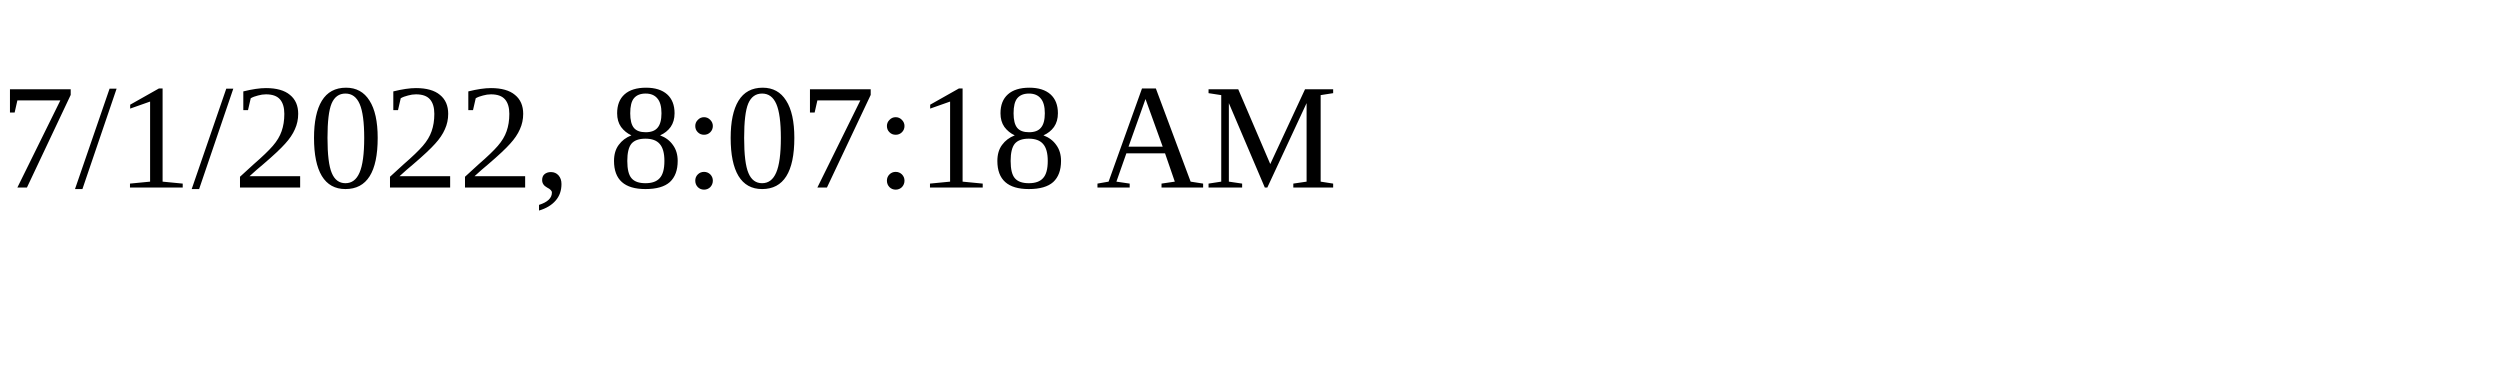
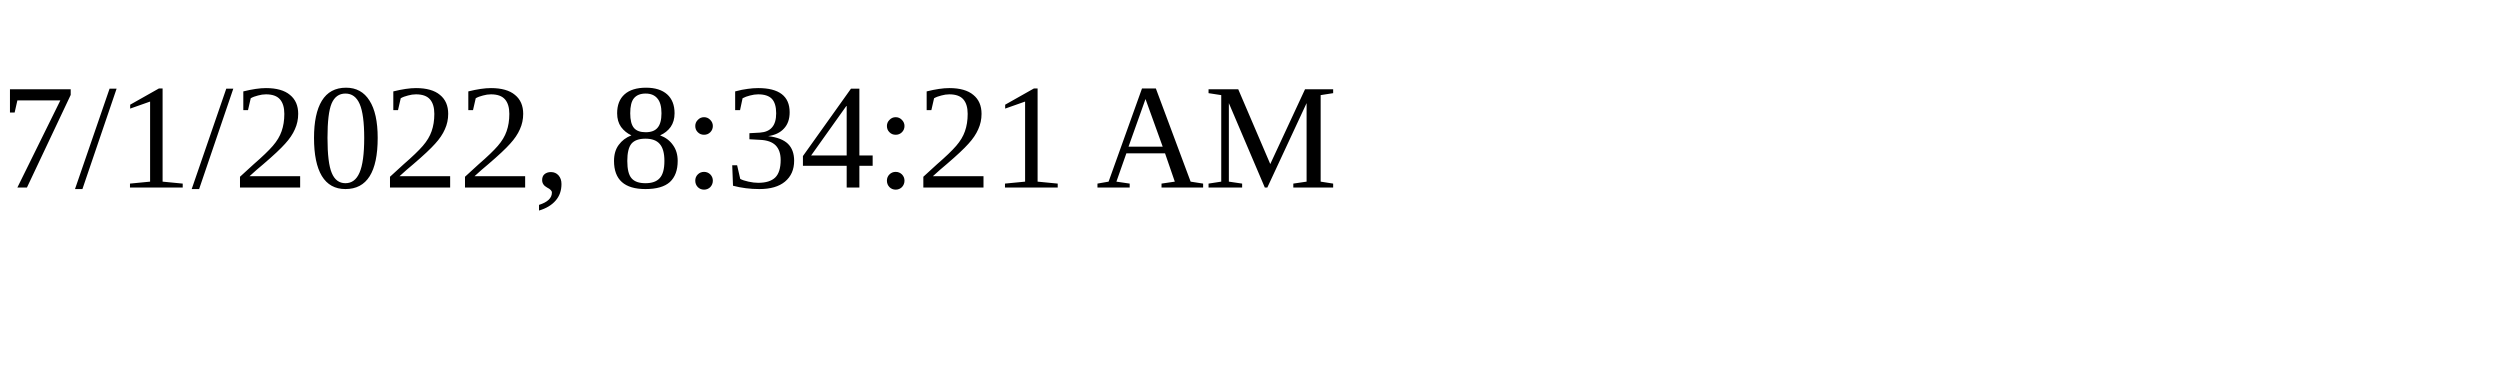
<svg xmlns="http://www.w3.org/2000/svg" height="30" width="200">
-   <text x="0" y="15">7/1/2022, 8:07:18 AM</text>
+   <text x="0" y="15">7/1/2022, 8:34:21 AM</text>
</svg>
